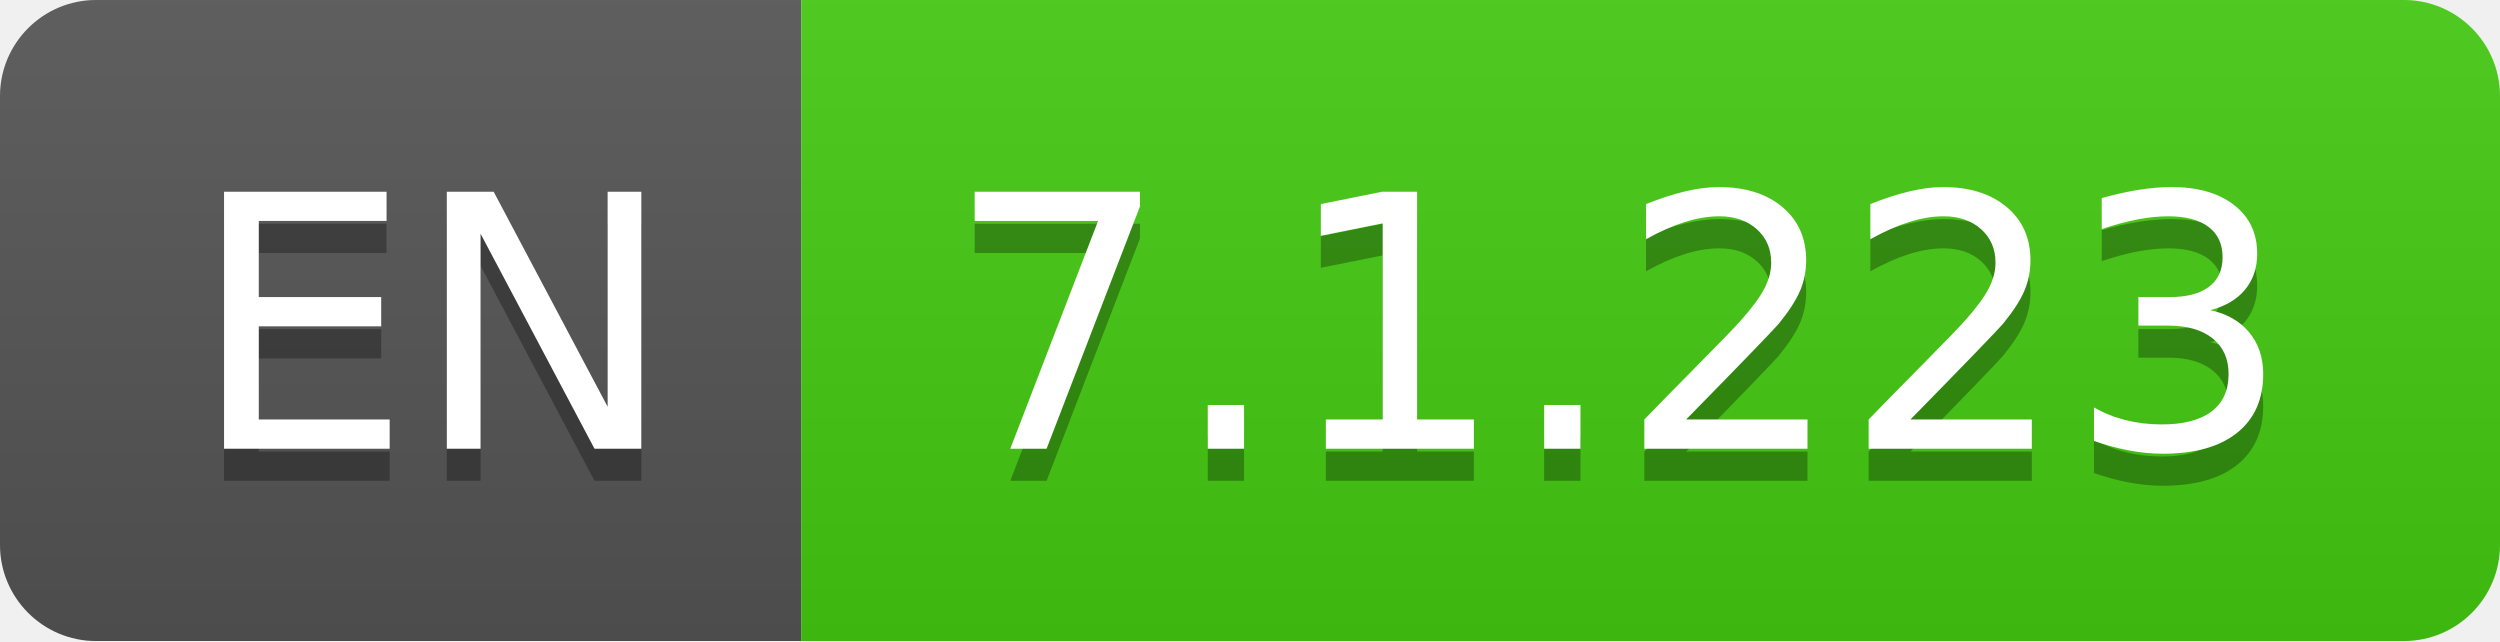
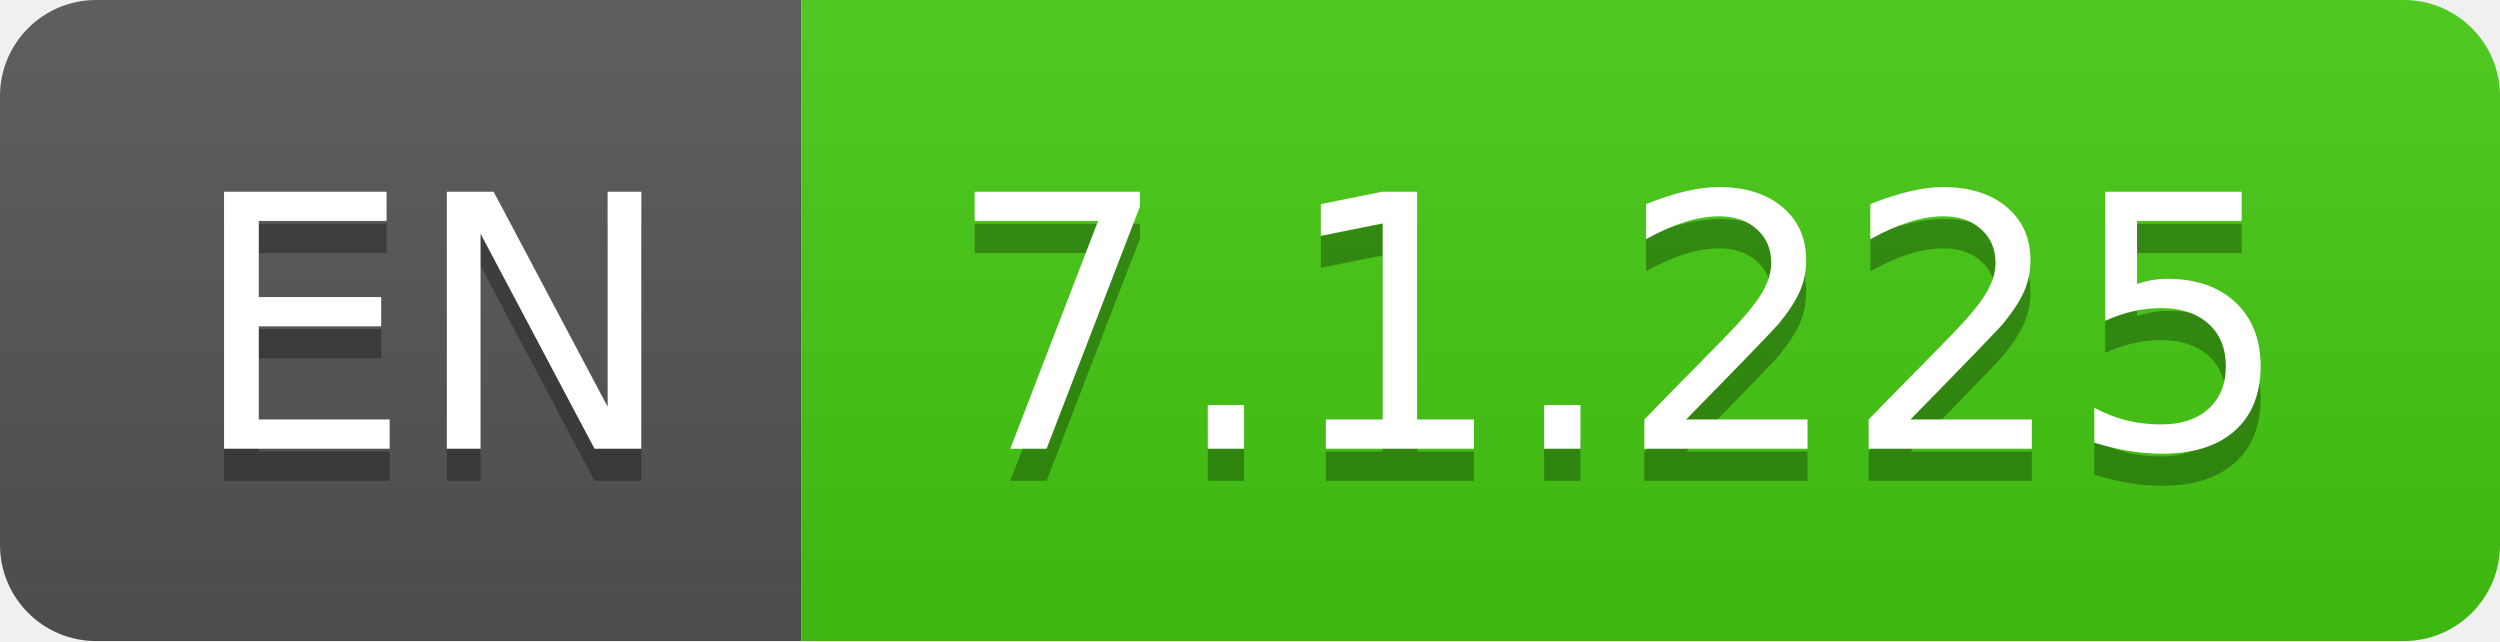
- <svg xmlns="http://www.w3.org/2000/svg" width="78" height="20" role="img" aria-label="EN: 7.1.223">
+ <svg xmlns="http://www.w3.org/2000/svg" width="78" height="20" role="img" aria-label="EN: 7.1.225">
  <linearGradient id="s" x2="0" y2="100%">
    <stop offset="0" stop-color="#bbb" stop-opacity=".1" />
    <stop offset="1" stop-opacity=".1" />
  </linearGradient>
  <clipPath id="r">
    <rect width="78" height="20" rx="3" fill="#fff" />
  </clipPath>
  <g clip-path="url(#r)">
    <rect width="25" height="20" fill="#555" />
    <rect x="25" width="53" height="20" fill="#4c1" />
    <rect width="78" height="20" fill="url(#s)" />
  </g>
  <g fill="#fff" text-anchor="middle" font-family="Verdana,Geneva,DejaVu Sans,sans-serif" text-rendering="geometricPrecision" font-size="110">
    <text aria-hidden="true" x="135" y="150" fill="#010101" fill-opacity=".3" transform="scale(.1)" textLength="150">EN</text>
    <text x="135" y="140" transform="scale(.1)" fill="#fff" textLength="150">EN</text>
-     <text aria-hidden="true" x="505" y="150" fill="#010101" fill-opacity=".3" transform="scale(.1)" textLength="430">7.1.223</text>
-     <text x="505" y="140" transform="scale(.1)" fill="#fff" textLength="430">7.1.223</text>
+     <text aria-hidden="true" x="505" y="150" fill="#010101" fill-opacity=".3" transform="scale(.1)" textLength="430">7.1.225</text>
+     <text x="505" y="140" transform="scale(.1)" fill="#fff" textLength="430">7.1.225</text>
  </g>
</svg>
